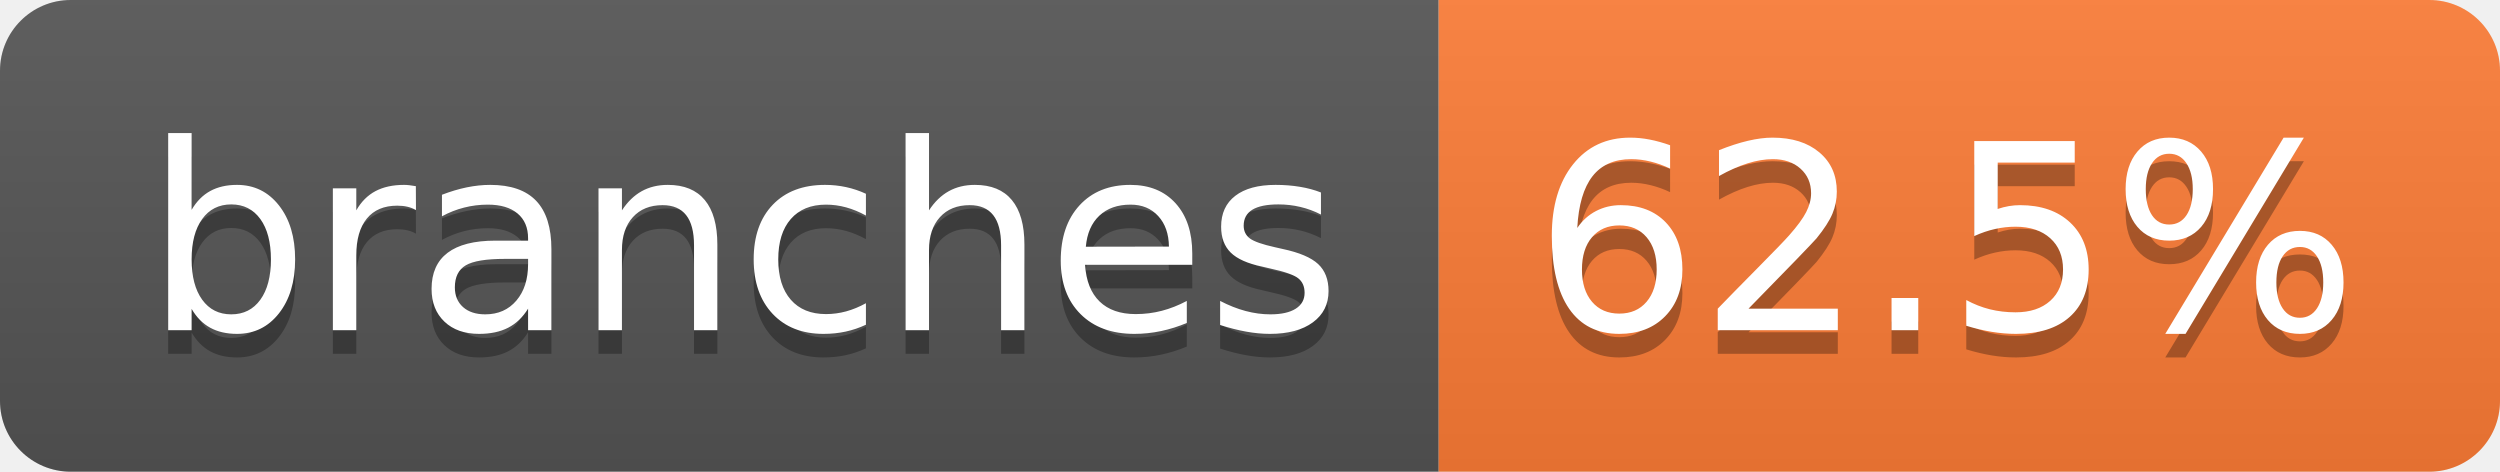
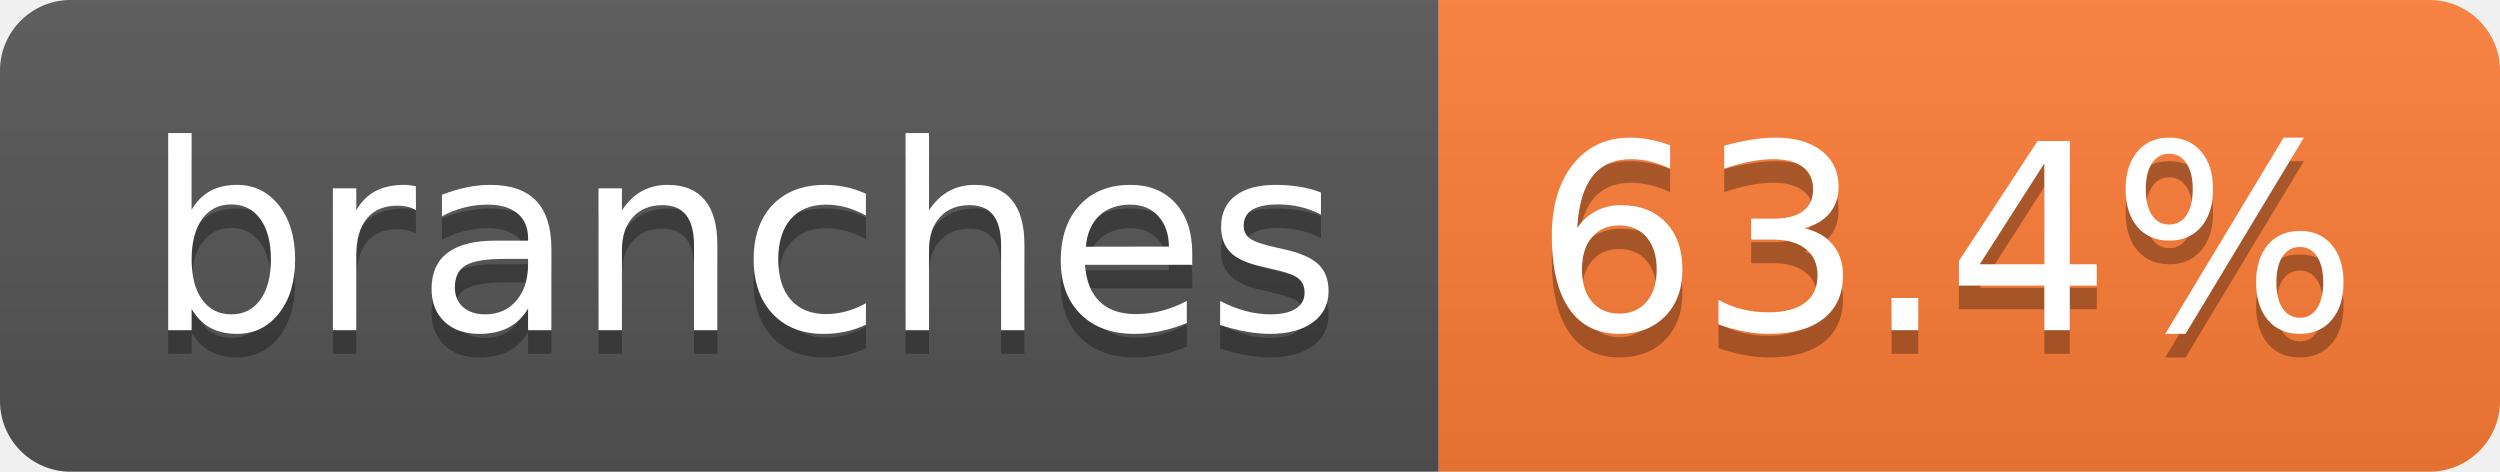
- <svg xmlns="http://www.w3.org/2000/svg" width="106" height="20" role="img" aria-label="branches: 62.5%">
+ <svg xmlns="http://www.w3.org/2000/svg" width="106" height="20" role="img" aria-label="branches: 63.4%">
  <linearGradient id="s" x2="0" y2="100%">
    <stop offset="0" stop-color="#bbb" stop-opacity=".1" />
    <stop offset="1" stop-opacity=".1" />
  </linearGradient>
  <clipPath id="r">
    <rect width="106" height="20" rx="3" fill="#fff" />
  </clipPath>
  <g clip-path="url(#r)">
    <rect width="61" height="20" fill="#555" />
    <rect x="61" width="45" height="20" fill="#fe7d37" />
    <rect width="106" height="20" fill="url(#s)" />
  </g>
  <g fill="#fff" text-anchor="middle" font-family="Verdana,Geneva,DejaVu Sans,sans-serif" text-rendering="geometricPrecision" font-size="110">
    <text aria-hidden="true" x="315" y="150" fill="#010101" fill-opacity=".3" transform="scale(.1)" textLength="507">branches</text>
    <text x="315" y="140" transform="scale(.1)" fill="#fff" textLength="507">branches</text>
-     <text aria-hidden="true" x="825" y="150" fill="#010101" fill-opacity=".3" transform="scale(.1)" textLength="350">62.5%</text>
-     <text x="825" y="140" transform="scale(.1)" fill="#fff" textLength="350">62.5%</text>
+     <text aria-hidden="true" x="825" y="150" fill="#010101" fill-opacity=".3" transform="scale(.1)" textLength="350">63.4%</text>
+     <text x="825" y="140" transform="scale(.1)" fill="#fff" textLength="350">63.4%</text>
  </g>
</svg>
